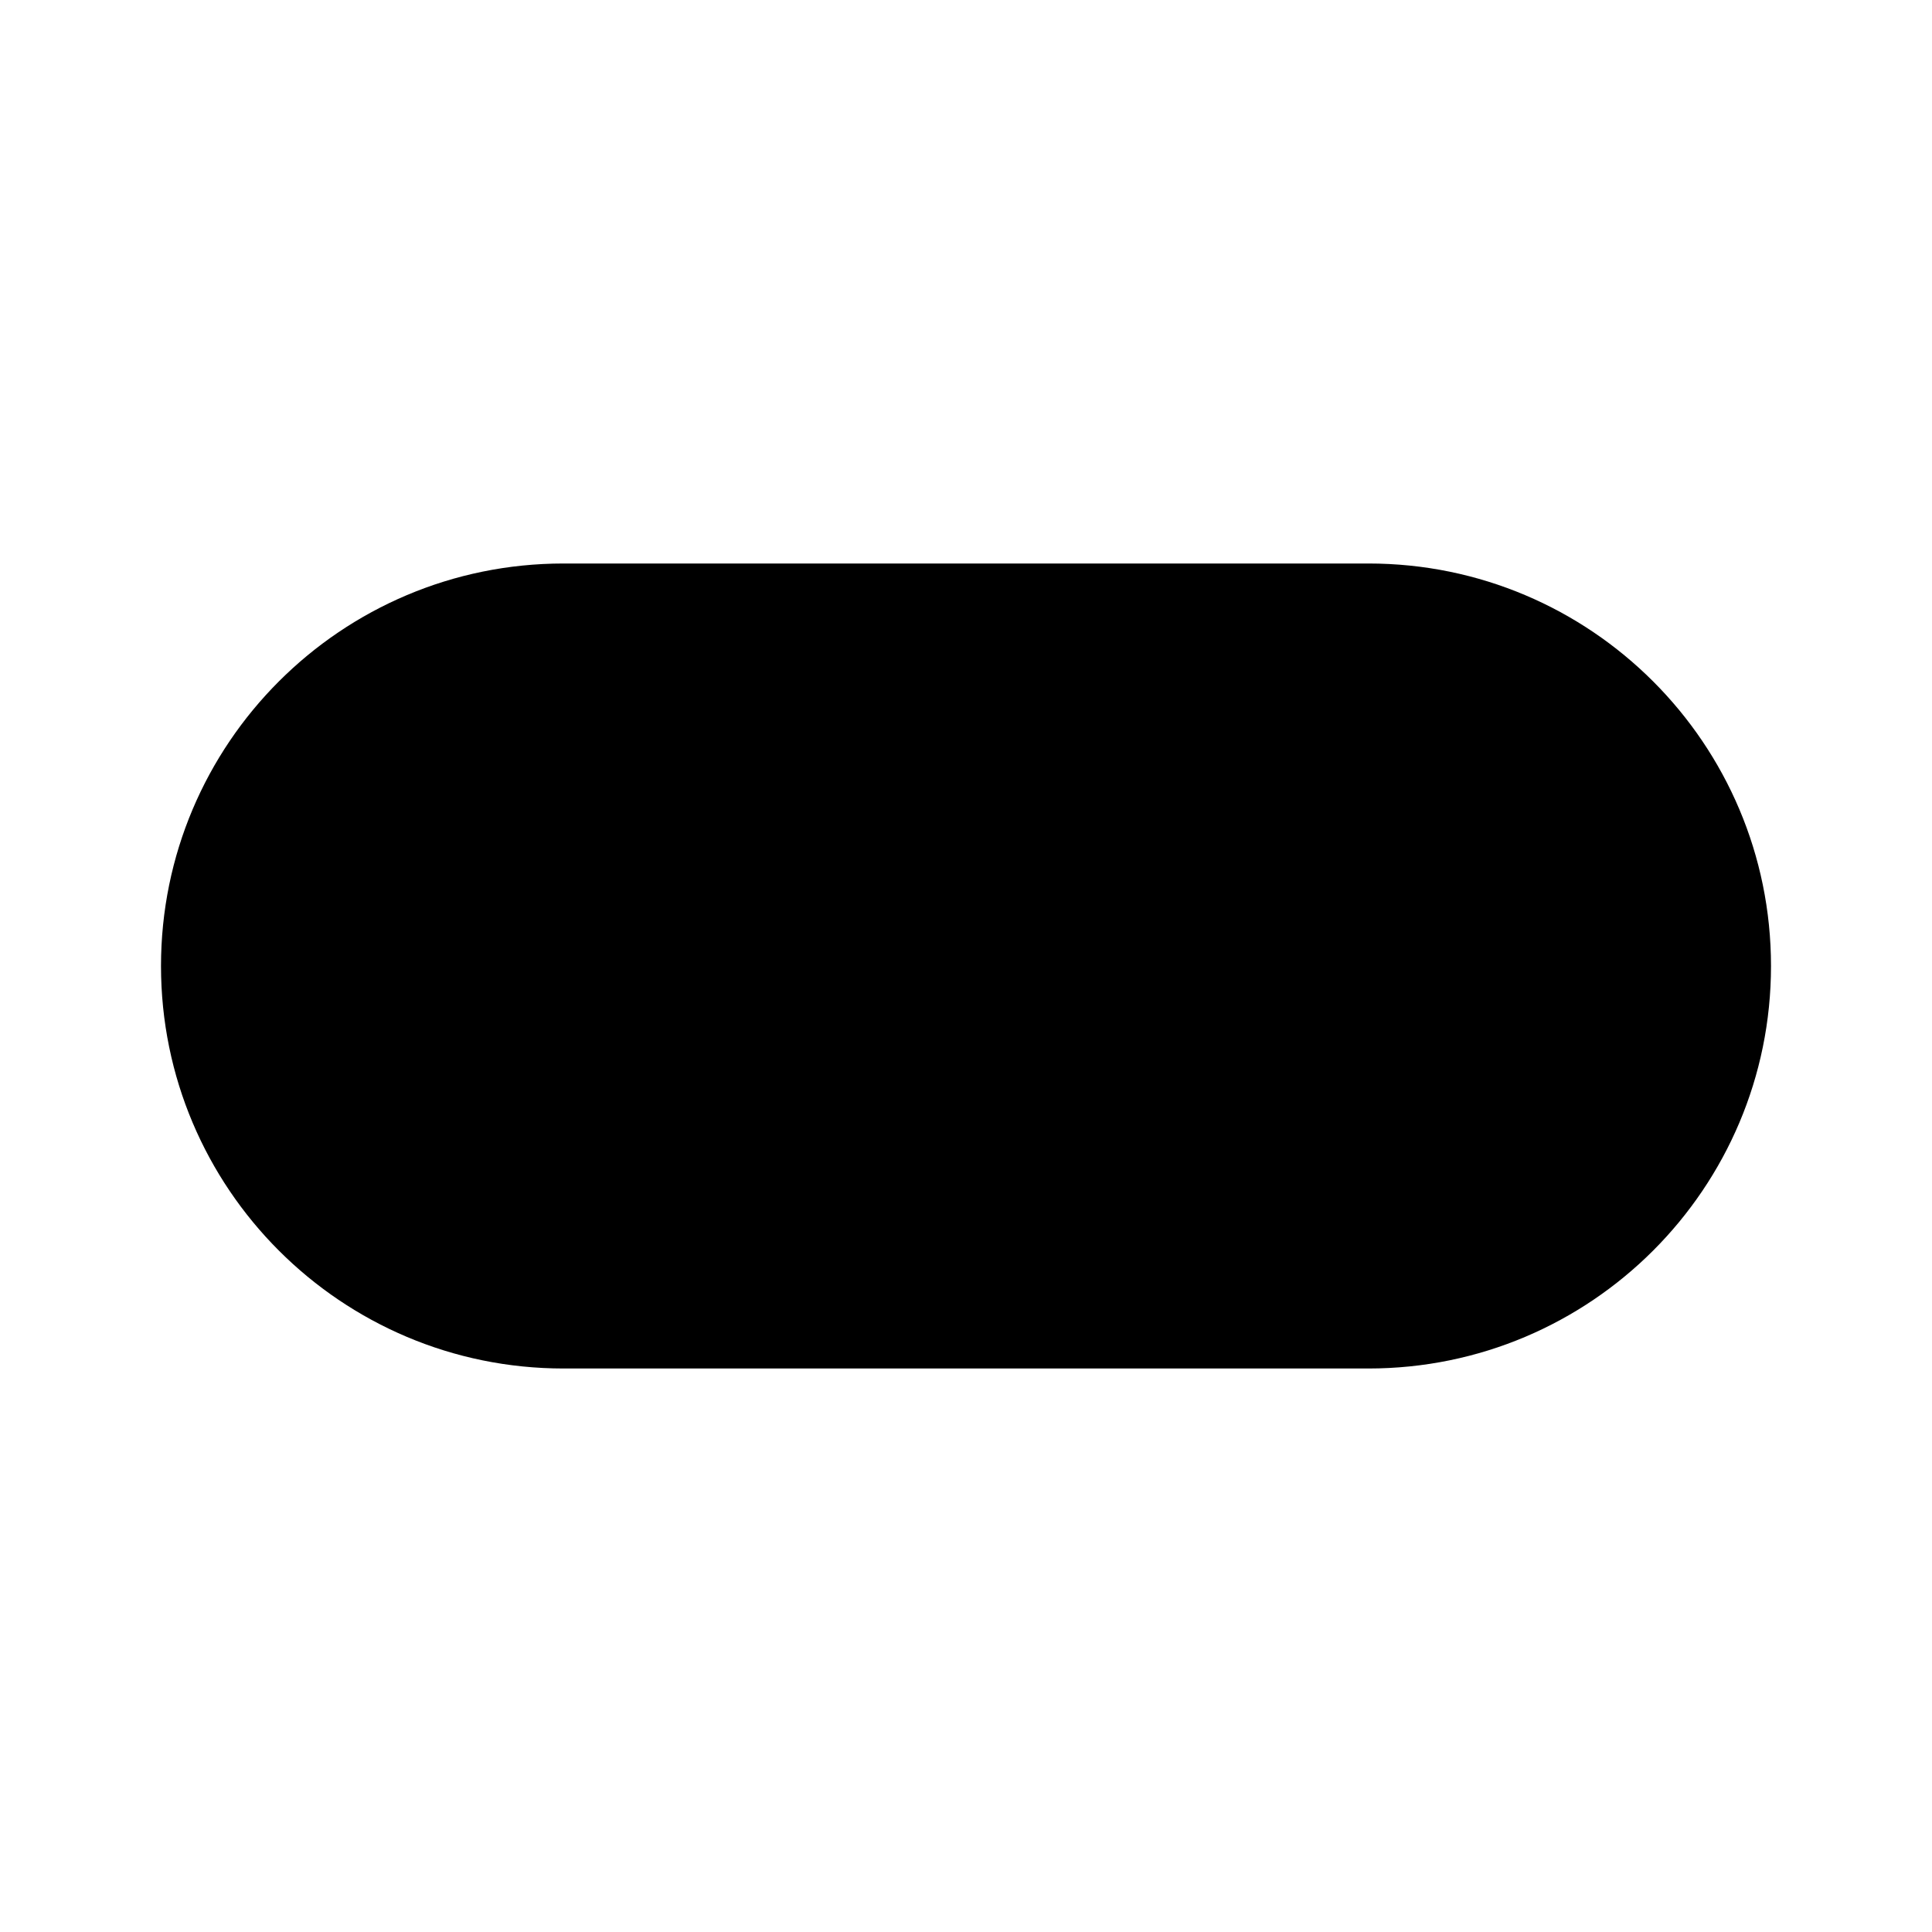
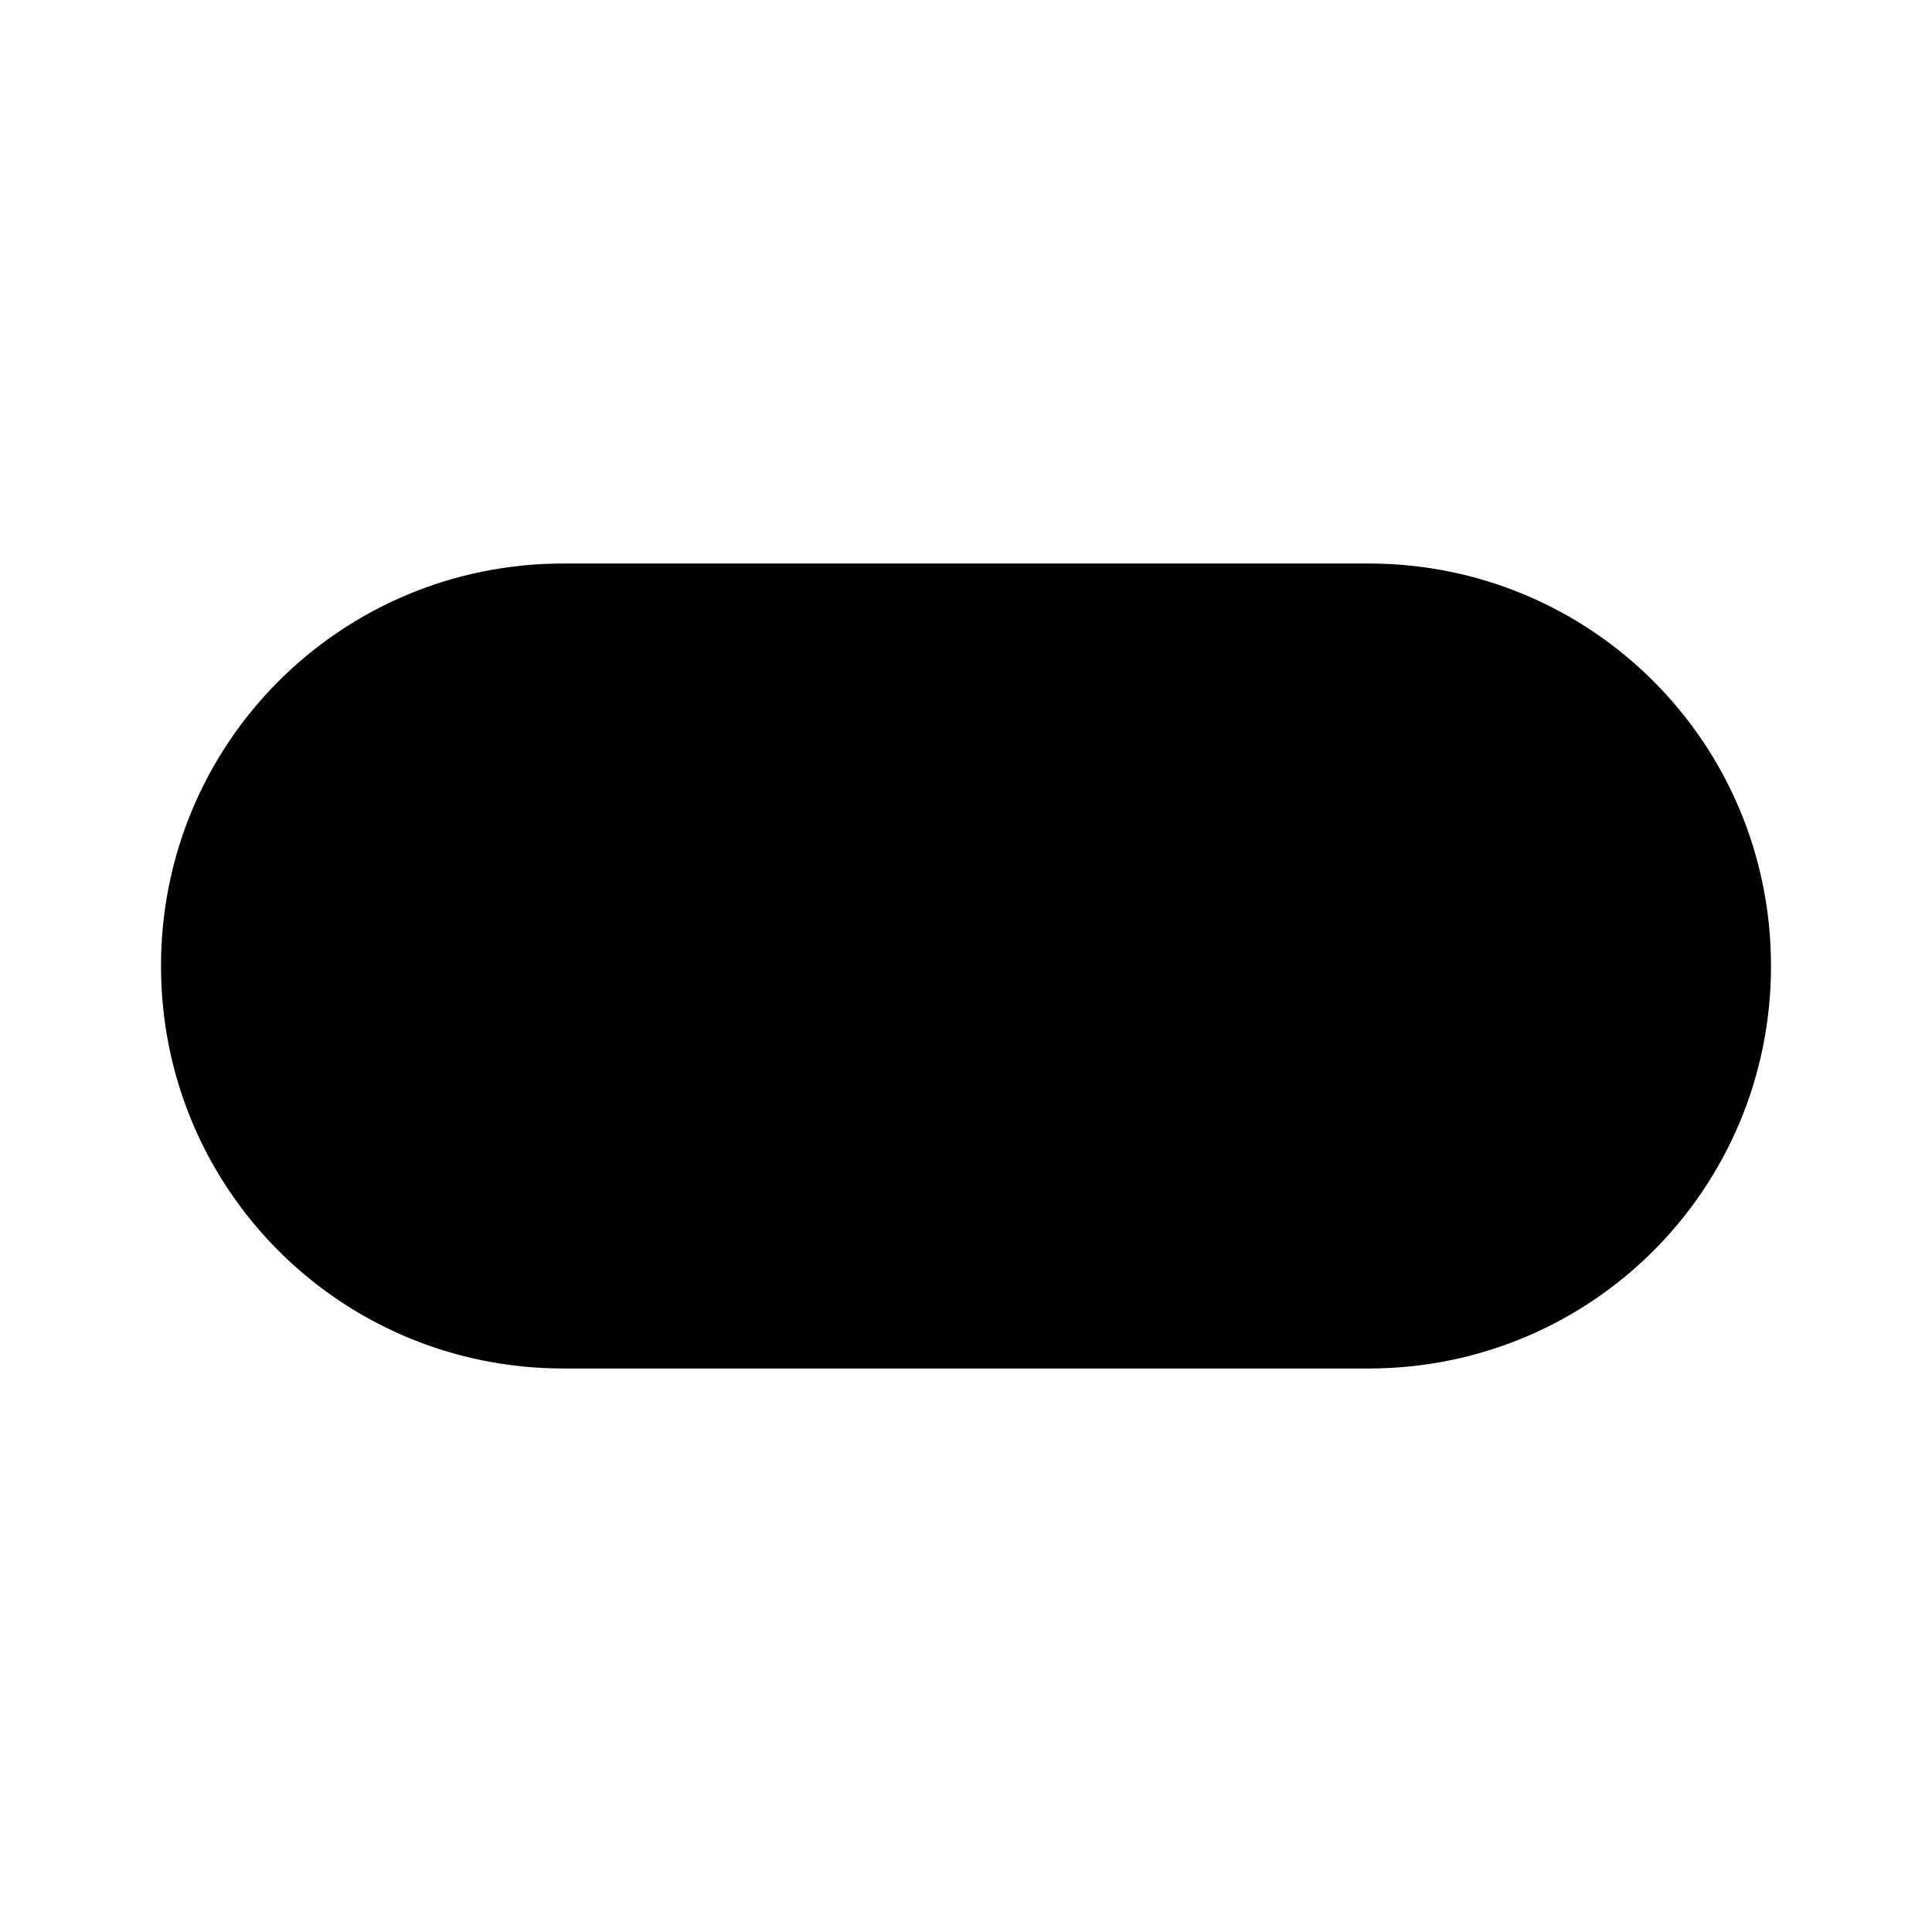
<svg xmlns="http://www.w3.org/2000/svg" viewBox="0 0 24 24">
-   <rect width="20" height="10" x="2" y="7" rx="5" />
+   <path d="M7 7h10c2.77 0 5 2.23 5 5s-2.23 5-5 5H7c-2.77 0-5-2.23-5-5s2.23-5 5-5Z" />
</svg>
